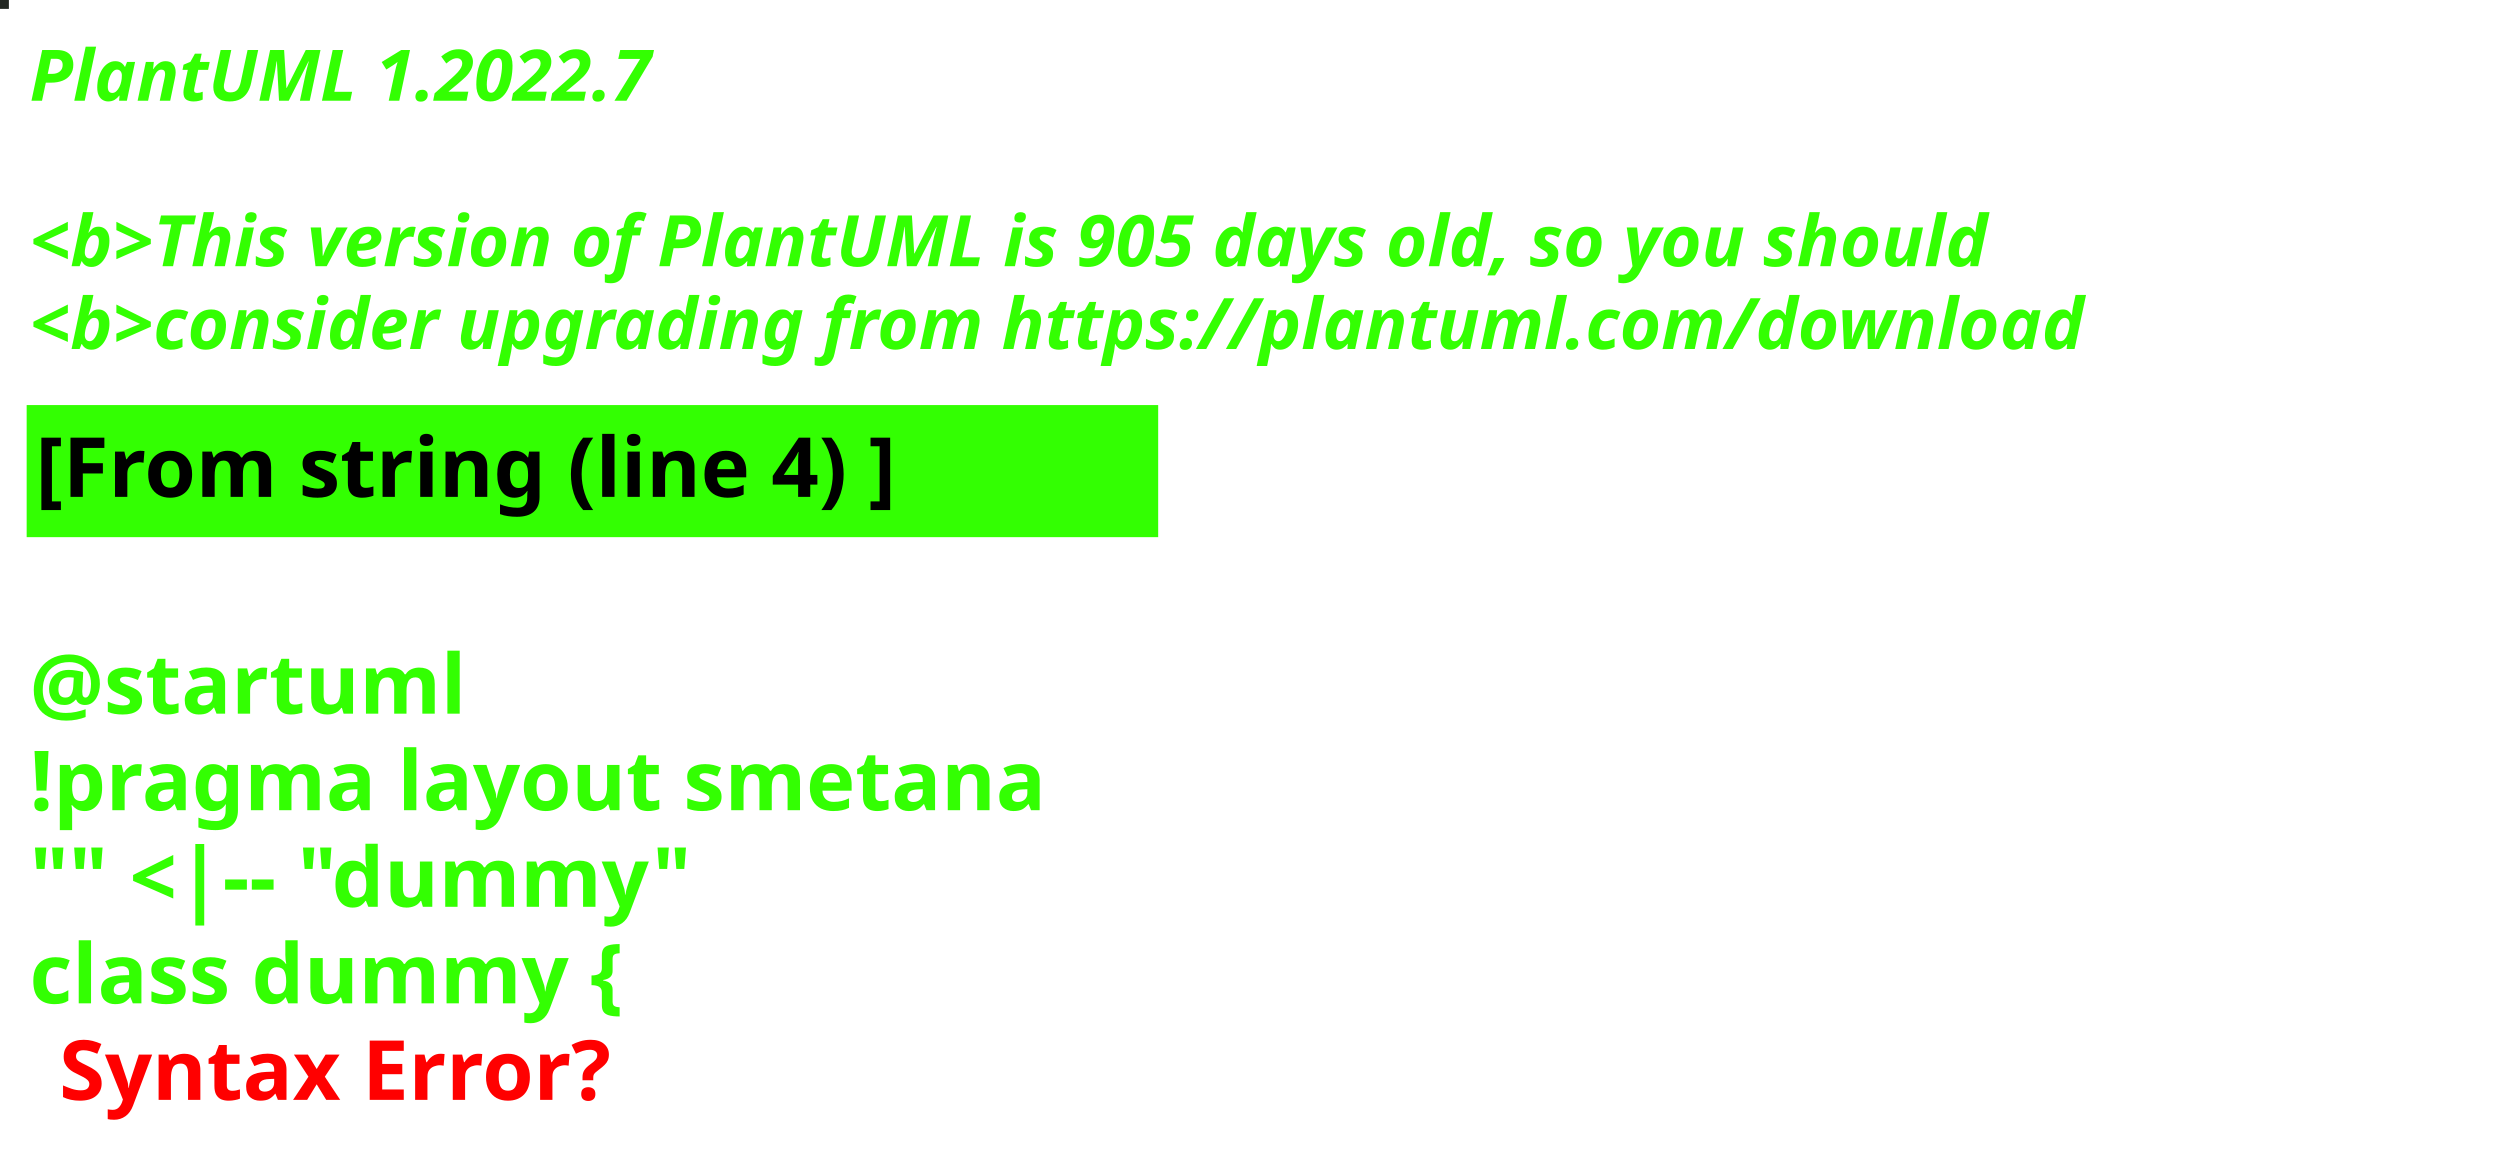
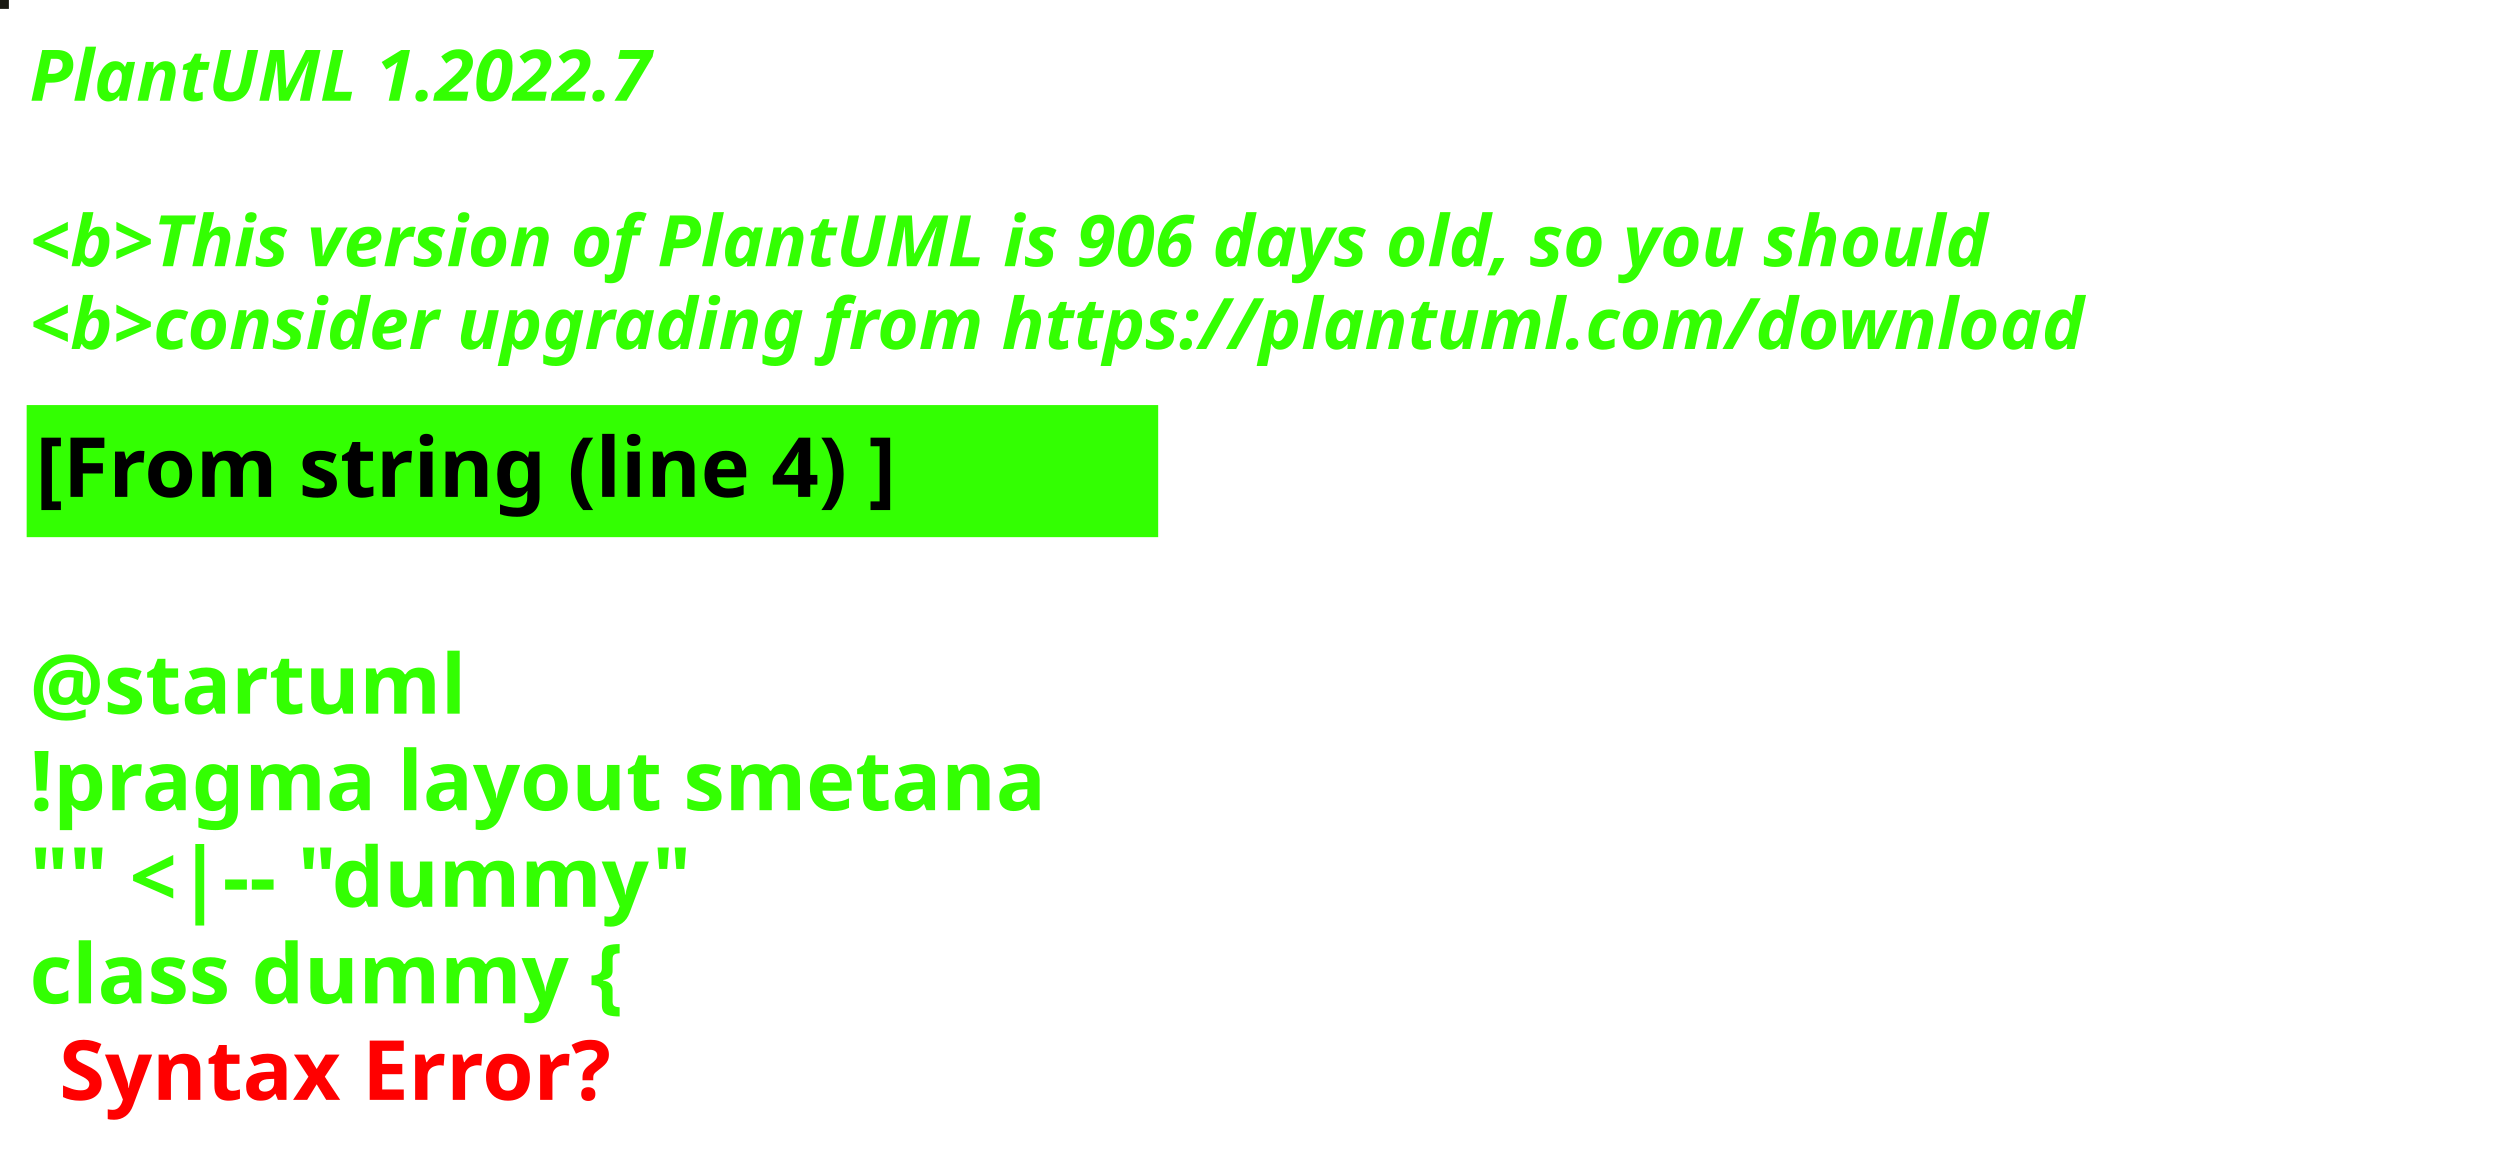
<svg xmlns="http://www.w3.org/2000/svg" contentStyleType="text/css" height="194px" preserveAspectRatio="none" style="width:422px;height:194px;background:#000000;" version="1.1" viewBox="0 0 422 194" width="422px" zoomAndPan="magnify">
  <defs />
  <g>
-     <rect fill="#222722" height="1" style="stroke:#222722;stroke-width:1.0;" width="1" x="0" y="0" />
+     <rect fill="#191912" height="1" style="stroke:#191912;stroke-width:1.0;" width="1" x="0" y="0" />
    <text fill="#33FF02" font-family="sans-serif" font-size="12" font-style="italic" font-weight="bold" lengthAdjust="spacing" textLength="127" x="5" y="17">PlantUML 1.2022.7</text>
    <text fill="#33FF02" font-family="sans-serif" font-size="12" font-style="italic" font-weight="bold" lengthAdjust="spacing" textLength="4" x="5" y="30.969"> </text>
-     <text fill="#33FF02" font-family="sans-serif" font-size="12" font-style="italic" font-weight="bold" lengthAdjust="spacing" textLength="399" x="5" y="44.938">&lt;b&gt;This version of PlantUML is 905 days old, so you should</text>
+     <text fill="#33FF02" font-family="sans-serif" font-size="12" font-style="italic" font-weight="bold" lengthAdjust="spacing" textLength="399" x="5" y="44.938">&lt;b&gt;This version of PlantUML is 906 days old, so you should</text>
    <text fill="#33FF02" font-family="sans-serif" font-size="12" font-style="italic" font-weight="bold" lengthAdjust="spacing" textLength="408" x="5" y="58.906">&lt;b&gt;consider upgrading from https://plantuml.com/download</text>
    <rect fill="#33FF02" height="21.297" style="stroke:#33FF02;stroke-width:1.0;" width="190" x="5" y="68.875" />
    <text fill="#000000" font-family="sans-serif" font-size="14" font-weight="bold" lengthAdjust="spacing" textLength="168" x="6" y="83.875">[From string (line 4) ]</text>
    <text fill="#33FF02" font-family="sans-serif" font-size="14" font-weight="bold" lengthAdjust="spacing" textLength="5" x="5" y="104.172"> </text>
    <text fill="#33FF02" font-family="sans-serif" font-size="14" font-weight="bold" lengthAdjust="spacing" textLength="79" x="5" y="120.469">@startuml</text>
    <text fill="#33FF02" font-family="sans-serif" font-size="14" font-weight="bold" lengthAdjust="spacing" textLength="190" x="5" y="136.766">!pragma layout smetana</text>
    <text fill="#33FF02" font-family="sans-serif" font-size="14" font-weight="bold" lengthAdjust="spacing" textLength="124" x="5" y="153.062">"" &lt;|-- "dummy"</text>
    <text fill="#33FF02" font-family="sans-serif" font-size="14" font-weight="bold" lengthAdjust="spacing" text-decoration="wavy underline" textLength="117" x="5" y="169.359">class dummy {</text>
    <text fill="#FF0000" font-family="sans-serif" font-size="14" font-weight="bold" lengthAdjust="spacing" textLength="106" x="10" y="185.656">Syntax Error?</text>
  </g>
</svg>
